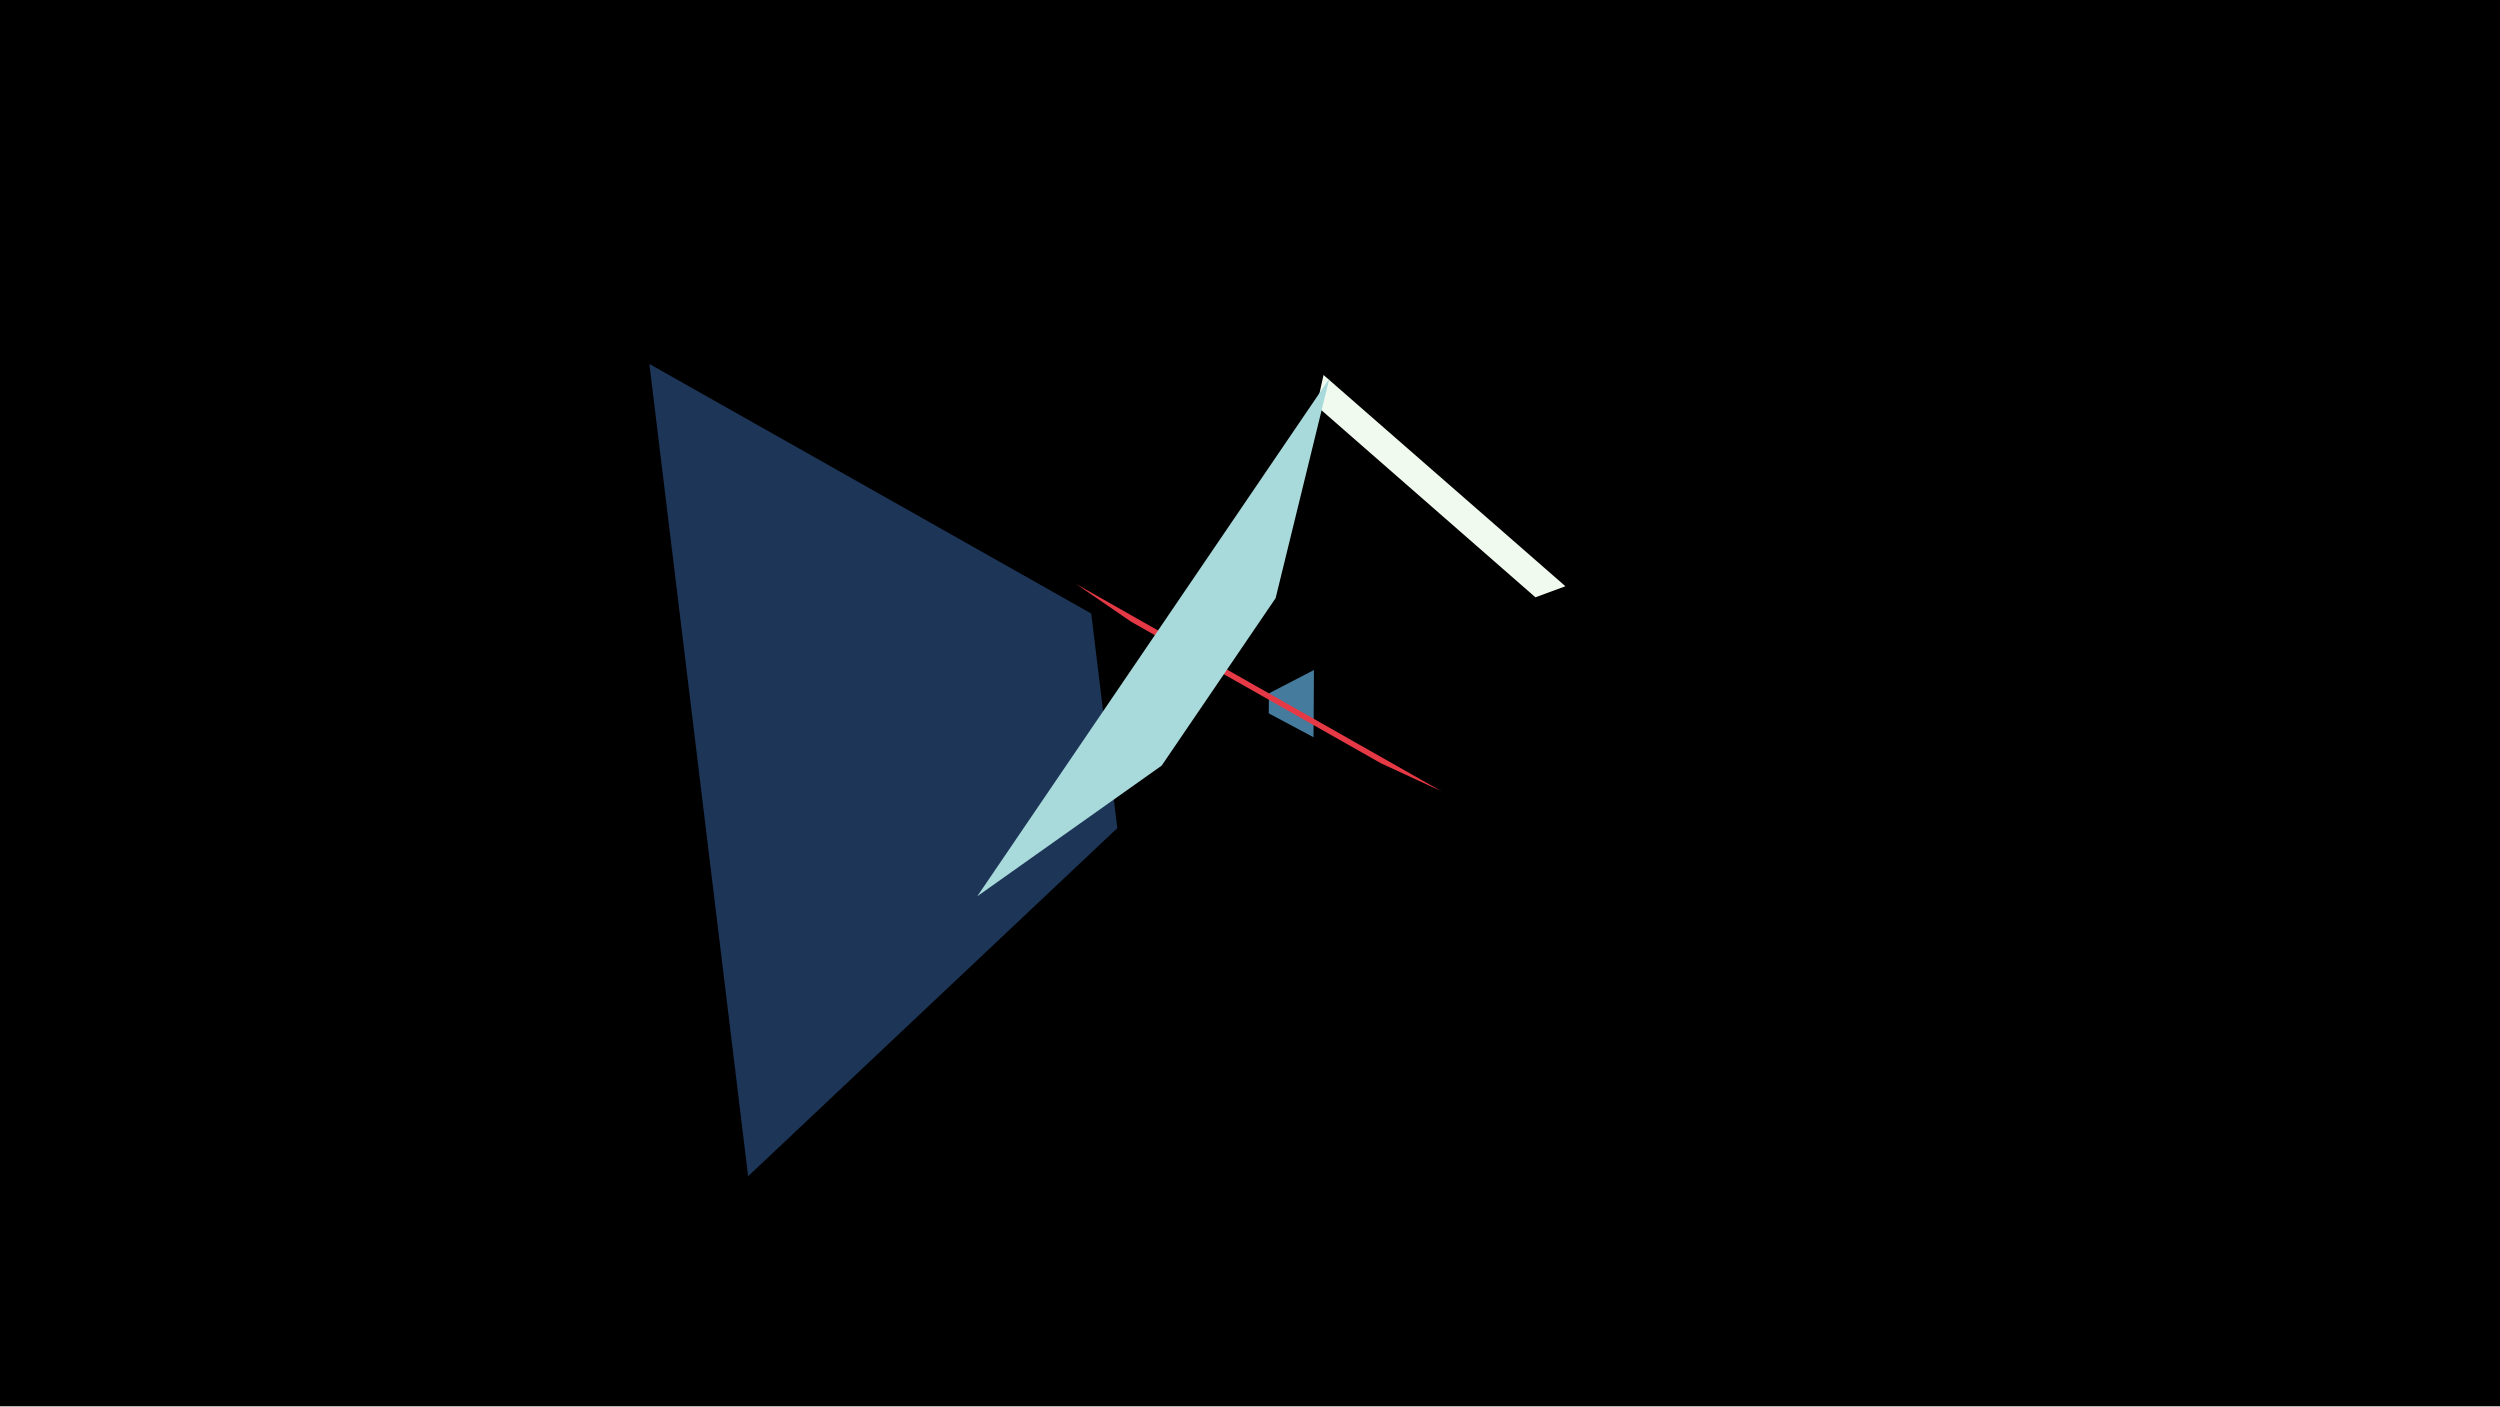
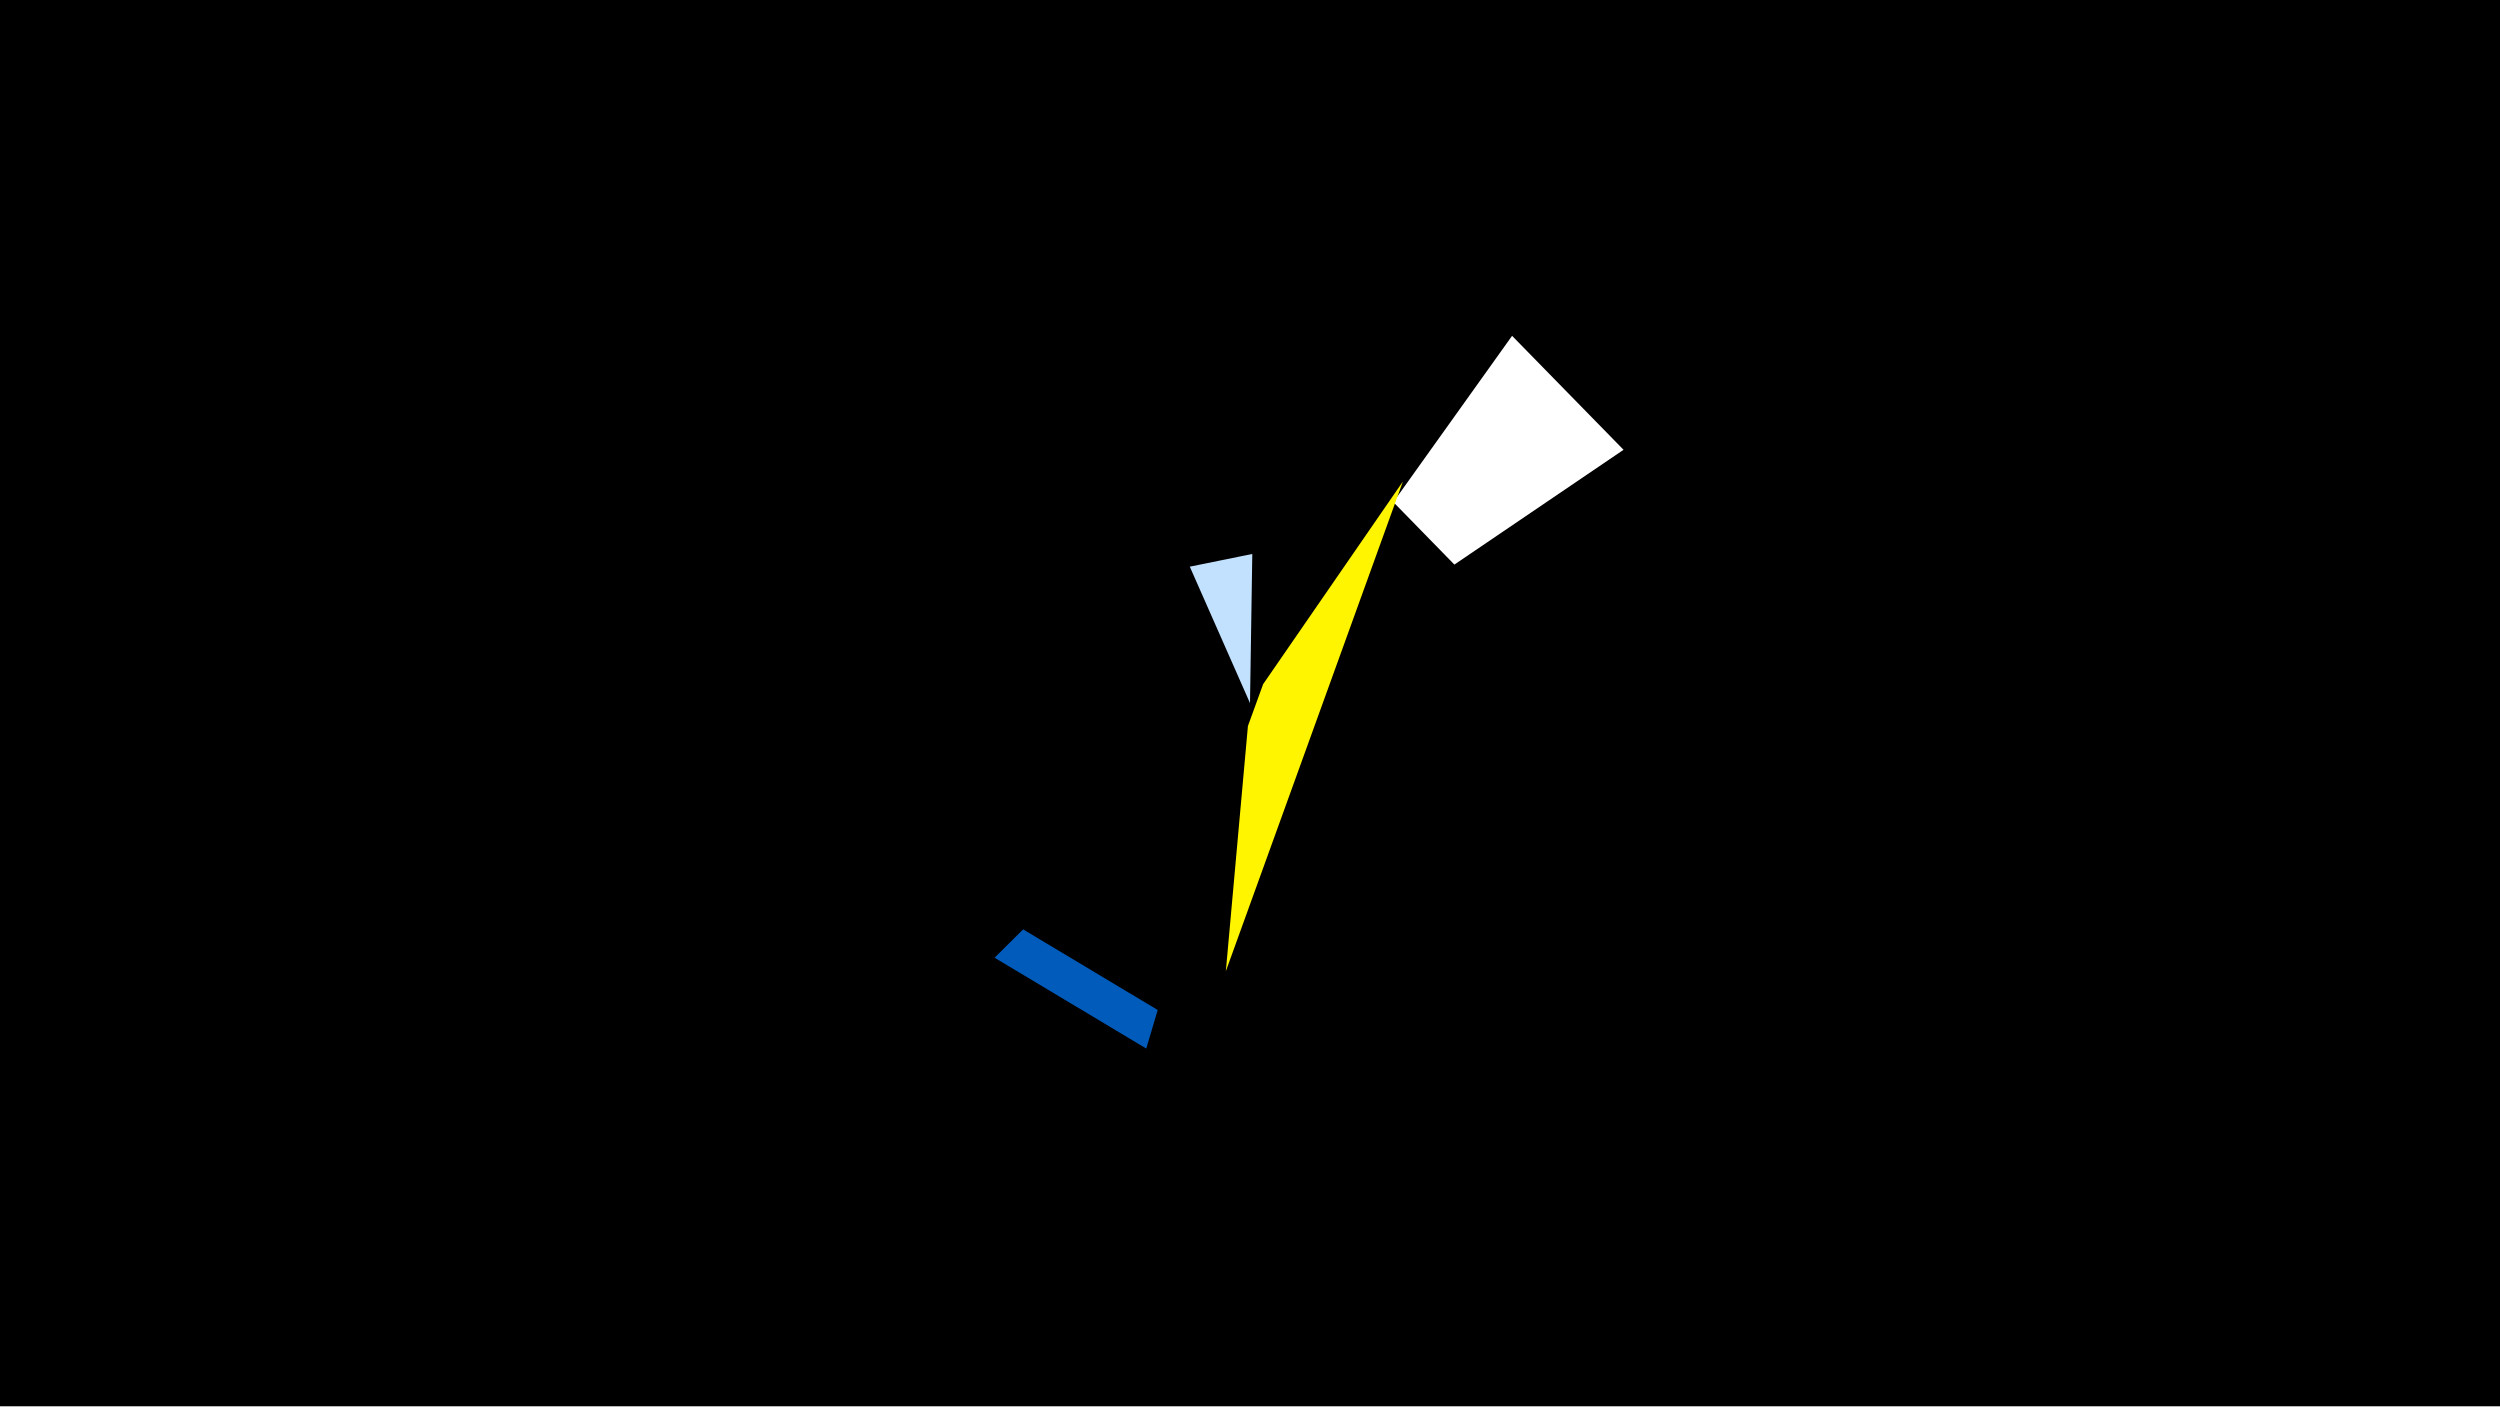
<svg xmlns="http://www.w3.org/2000/svg" width="1200" height="675" viewBox="-500 -500 1200 675">
  <path d="M-500-500h1200v675h-1200z" fill="#000" />
-   <path d="M251.4-218.6l-116.1-101.4-3.3 14.9 105 91.8z" fill="#f1faee" />
-   <path d="M130.5-146.1l0.2-32.3-21.6 11.2-0.1 9.6z" fill="#457b9d" />
-   <path d="M191.9-120.2l-175.4-99.5 26.4 18.1 120 68z" fill="#e63946" />
-   <path d="M-188.3-325.3l47.4 389.9 177.2-167.1-12.5-103z" fill="#1d3557" />
-   <path d="M138.1-318.3l-169 248.5 88.5-62.7 54.7-80.4z" fill="#a8dadc" />
+   <path d="M279.3-284.1l-53.5-54.7-57 79.8 29.3 30z" fill="#fff" />
+   <path d="M50.2 3.3l-72.8-43.6 13.7-13.6 64.6 38.7z" fill="#005bbb" />
+   <path d="M71.1-228l30-6.1-1.1 71.6 0 0z" fill="#c2e1ff" />
+   <path d="M88.4-33.8l85-235.1-67.1 97.3-7.3 20.1z" fill="#fff500" />
</svg>
